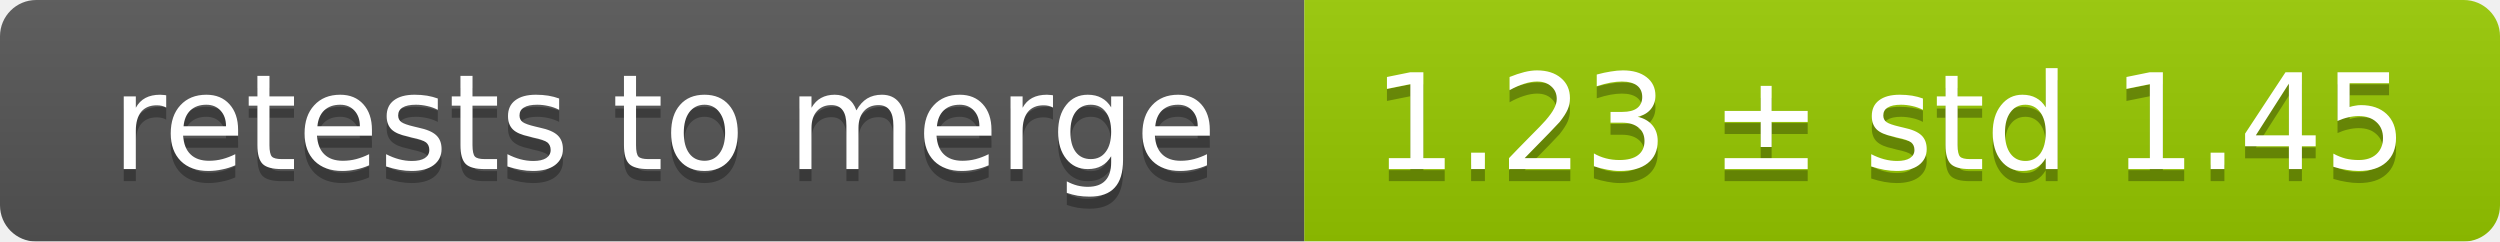
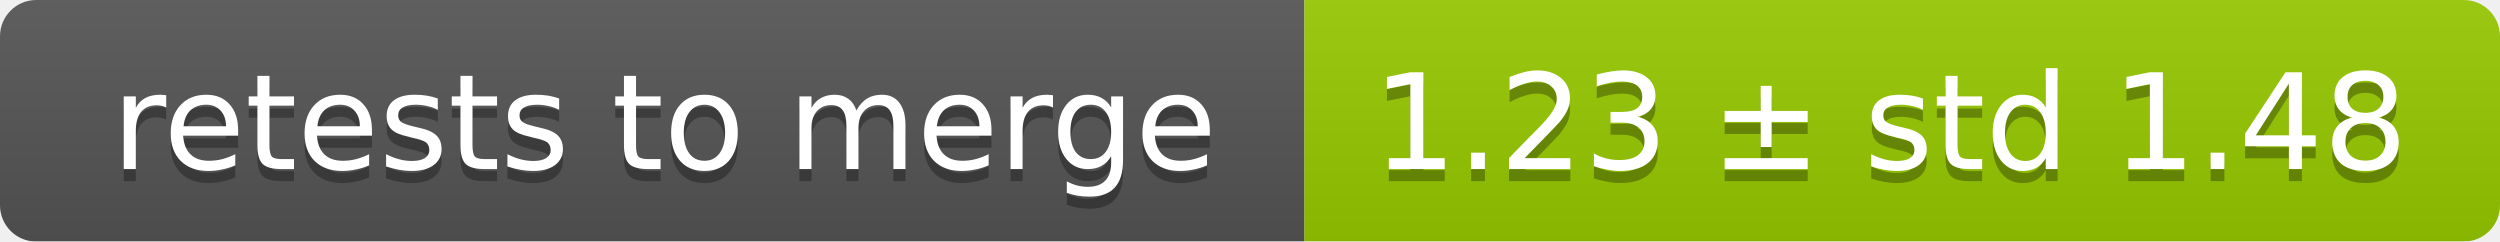
<svg xmlns="http://www.w3.org/2000/svg" width="207" height="20">
  <linearGradient id="smooth" x2="0" y2="100%">
    <stop offset="0" stop-color="#bbb" stop-opacity=".1" />
    <stop offset="1" stop-opacity=".1" />
  </linearGradient>
  <mask id="round">
    <rect width="207" height="20" rx="3" fill="#fff" />
  </mask>
  <g mask="url(#round)">
    <rect width="108" height="20" fill="#555" />
    <rect x="108" width="99" height="20" fill="#97ca00" />
    <rect width="207" height="20" fill="url(#smooth)" />
  </g>
  <g fill="#fff" text-anchor="middle" font-family="DejaVu Sans,Verdana,Geneva,sans-serif" font-size="11">
    <text x="55" y="15" fill="#010101" fill-opacity=".3">retests to merge</text>
    <text x="55" y="14">retests to merge</text>
-     <text x="156.5" y="15" fill="#010101" fill-opacity=".3">1.23 ± std 1.45</text>
-     <text x="156.5" y="14">1.23 ± std 1.45</text>
+     <text x="156.5" y="15" fill="#010101" fill-opacity=".3">1.23 ± std 1.48</text>
+     <text x="156.5" y="14">1.23 ± std 1.48</text>
  </g>
</svg>
